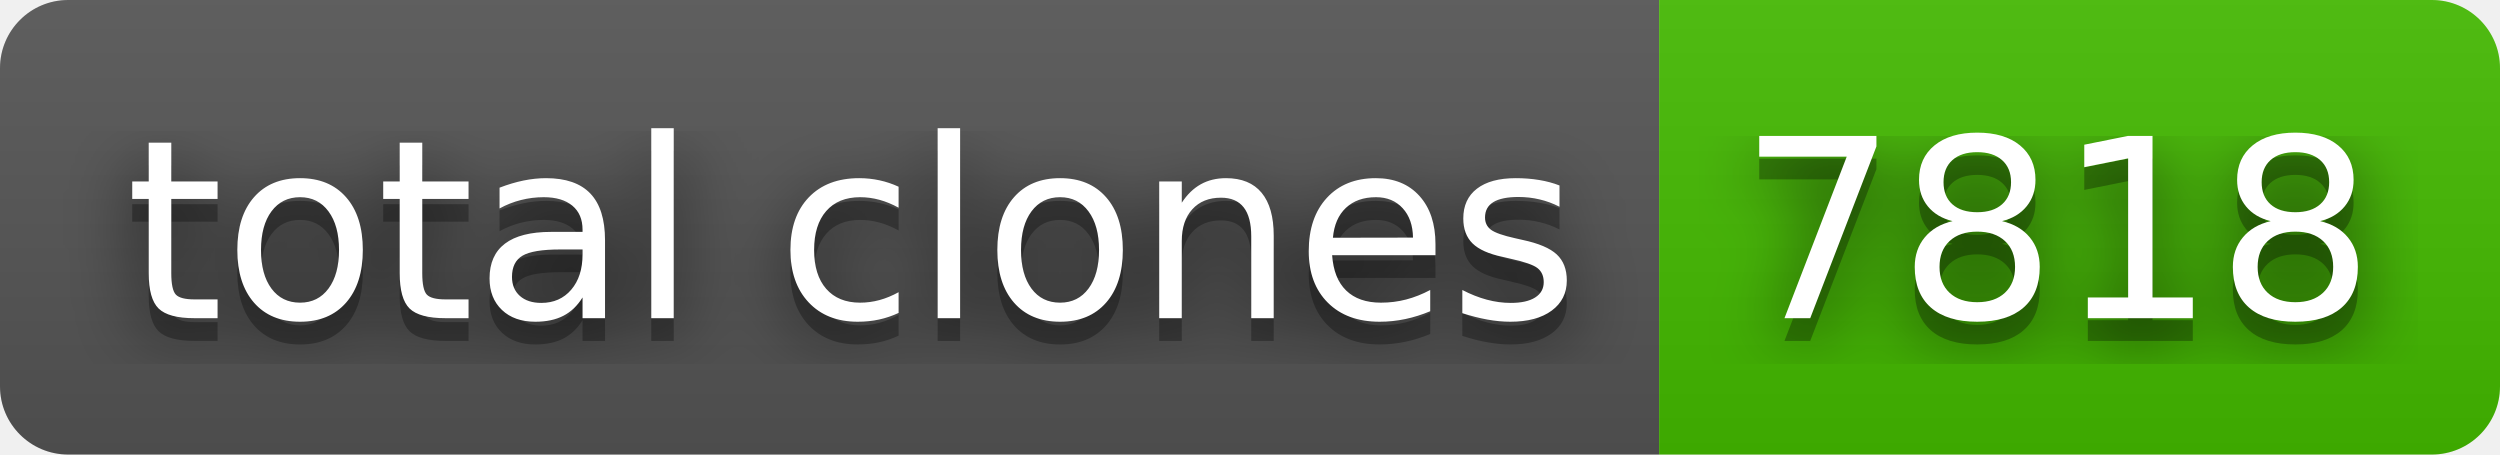
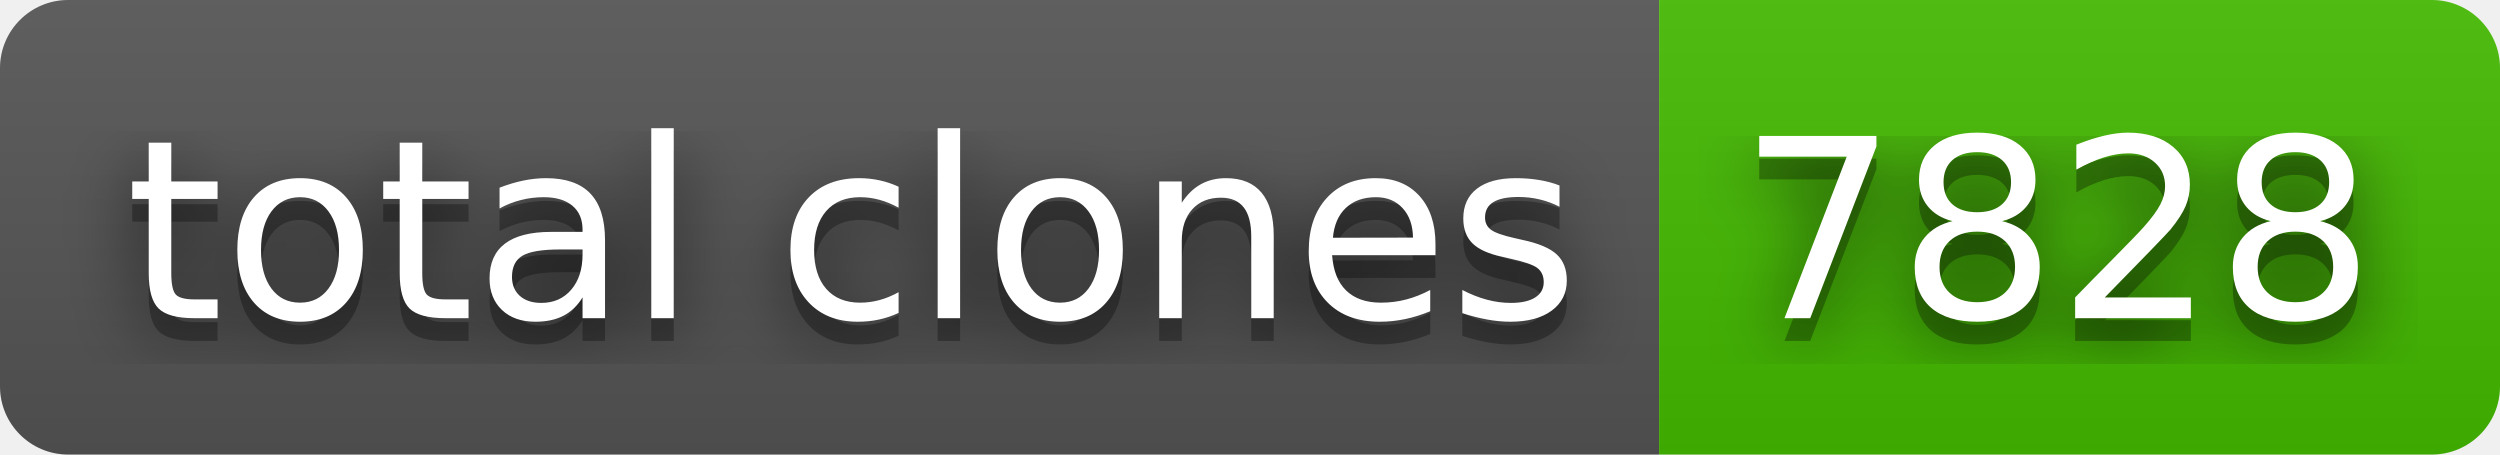
- <svg xmlns="http://www.w3.org/2000/svg" width="110" height="20" role="img" aria-label="total clones: 7818">
+ <svg xmlns="http://www.w3.org/2000/svg" width="110" height="20" role="img" aria-label="total clones: 7828">
  <filter id="blur">
    <feGaussianBlur stdDeviation="16" />
  </filter>
  <linearGradient id="s" x2="0" y2="100%">
    <stop offset="0" stop-color="#bbb" stop-opacity=".1" />
    <stop offset="1" stop-opacity=".1" />
  </linearGradient>
  <clipPath id="r">
    <rect width="110" height="20" rx="3" />
  </clipPath>
  <g clip-path="url(#r)">
    <rect width="73" height="20" fill="#555" />
    <rect x="73" width="37" height="20" fill="#4b0" />
    <rect width="110" height="20" fill="url(#s)" />
  </g>
  <g fill="#fff" text-anchor="middle" font-family="Verdana,Geneva,DejaVu Sans,sans-serif" text-rendering="geometricPrecision" font-size="110">
    <g transform="scale(.1)">
      <g aria-hidden="true" fill="#010101">
        <text x="375" y="150" fill-opacity=".8" filter="url(#blur)" textLength="630">total clones</text>
        <text x="375" y="150" fill-opacity=".3" textLength="630">total clones</text>
      </g>
      <text x="375" y="140" textLength="630">total clones</text>
    </g>
    <g transform="scale(.1)">
      <g aria-hidden="true" fill="#010101">
-         <text x="905" y="150" fill-opacity=".8" filter="url(#blur)" textLength="270">7818</text>
-         <text x="905" y="150" fill-opacity=".3" textLength="270">7818</text>
+         <text x="905" y="150" fill-opacity=".8" filter="url(#blur)" textLength="270">7828</text>
+         <text x="905" y="150" fill-opacity=".3" textLength="270">7828</text>
      </g>
-       <text x="905" y="140" textLength="270">7818</text>
+       <text x="905" y="140" textLength="270">7828</text>
    </g>
  </g>
</svg>
